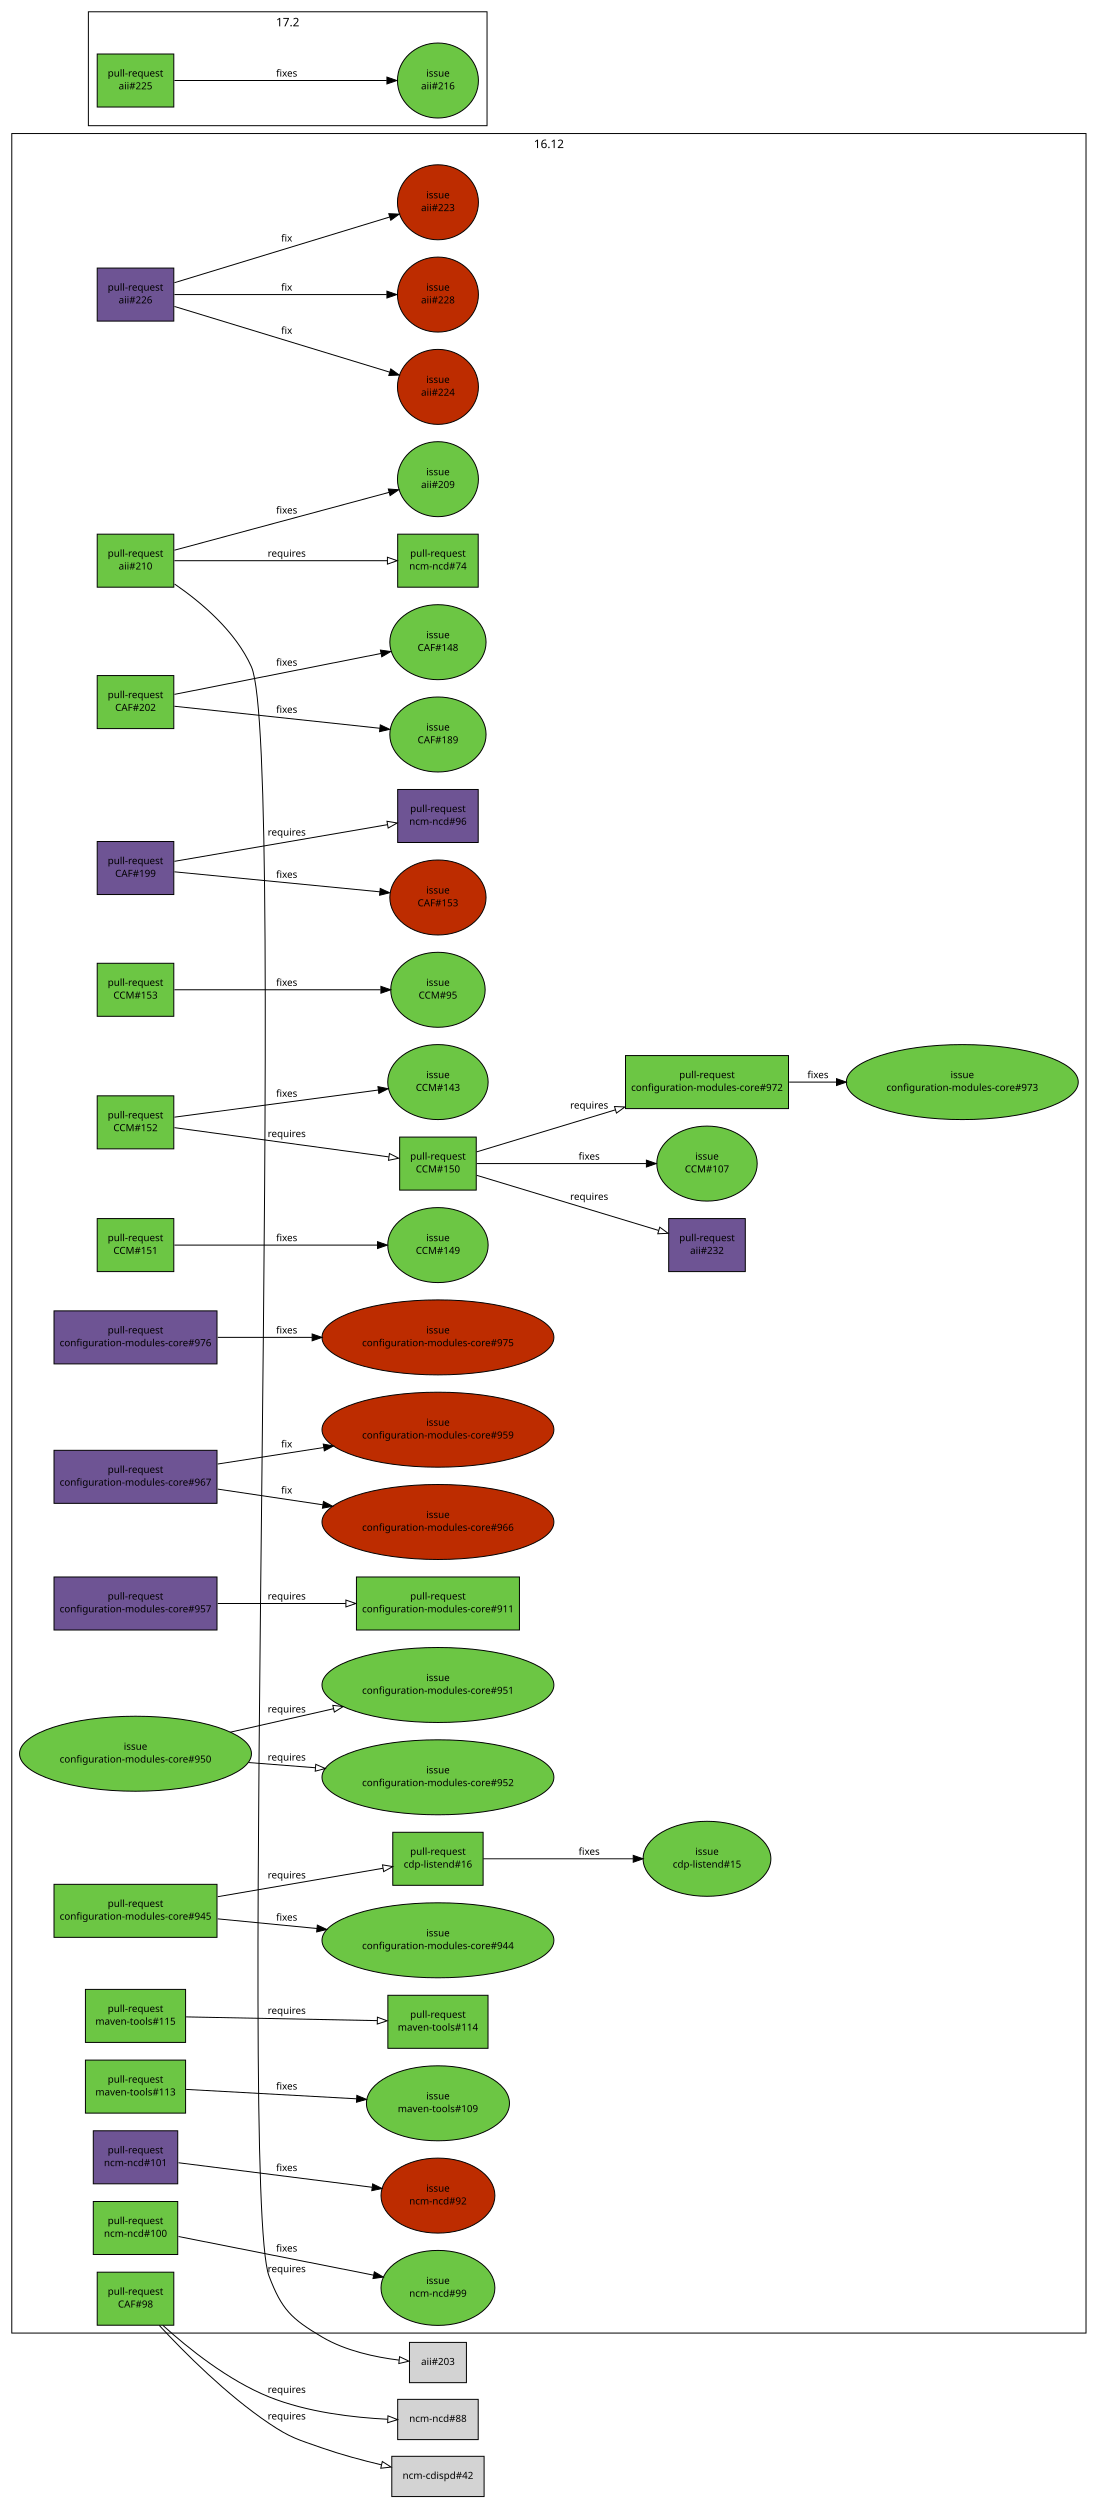
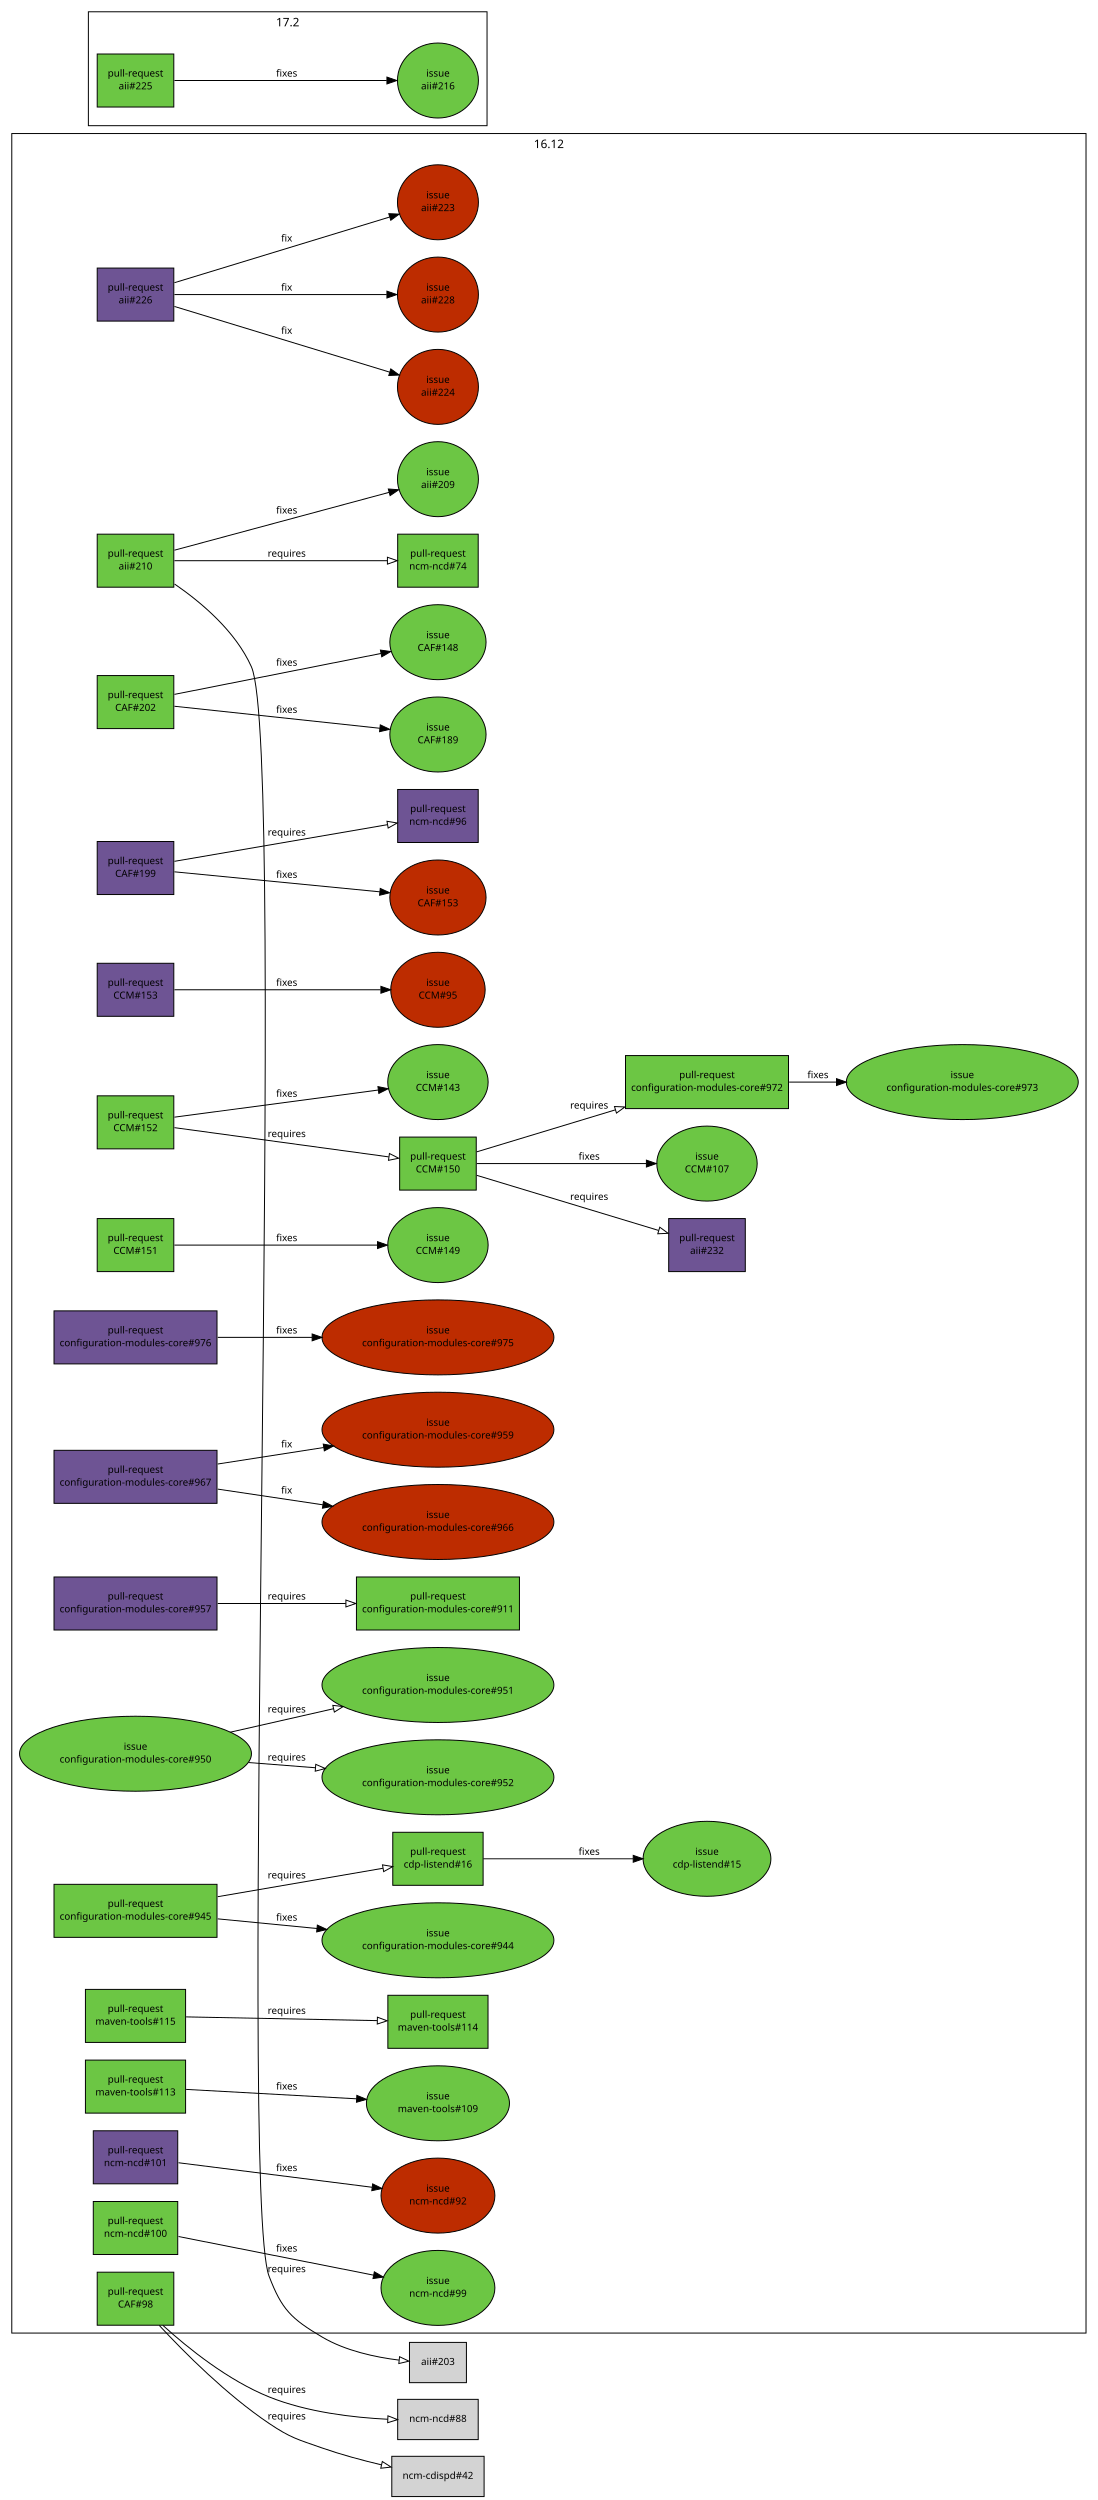
<svg xmlns="http://www.w3.org/2000/svg" xmlns:xlink="http://www.w3.org/1999/xlink" width="1118pt" height="2546pt" viewBox="0.00 0.00 1118.00 2546.00">
  <g id="graph1" class="graph" transform="scale(1 1) rotate(0) translate(4 2542)">
    <polygon fill="white" stroke="white" points="-4,5 -4,-2542 1115,-2542 1115,5 -4,5" />
    <g id="graph2" class="cluster">
      <polygon fill="none" stroke="black" points="86,-2414 86,-2530 492,-2530 492,-2414 86,-2414" />
      <text text-anchor="middle" x="289" y="-2515.2" font-family="Sans" font-size="12.00">17.2</text>
    </g>
    <g id="graph3" class="cluster">
      <polygon fill="none" stroke="black" points="8,-166 8,-2406 1102,-2406 1102,-166 8,-166" />
      <text text-anchor="middle" x="555" y="-2391.2" font-family="Sans" font-size="12.00">16.12</text>
    </g>
    <g id="node1" class="node">
      <a xlink:href="https://github.com/quattor/aii/pull/226" xlink:title="aii-opennebula: Include ONE labels support" target="_parent">
        <polygon fill="#6e5494" stroke="black" points="173,-2269 95,-2269 95,-2215 173,-2215 173,-2269" />
        <text text-anchor="middle" x="134" y="-2246" font-family="Sans" font-size="10.00">pull-request</text>
        <text text-anchor="middle" x="134" y="-2233" font-family="Sans" font-size="10.00">aii#226</text>
      </a>
    </g>
    <g id="node3" class="node">
      <a xlink:href="https://github.com/quattor/aii/issues/223" xlink:title="aii opennebula handle missing template" target="_parent">
        <ellipse fill="#bd2c00" stroke="black" cx="442" cy="-2336" rx="41.217" ry="38.184" />
        <text text-anchor="middle" x="442" y="-2340" font-family="Sans" font-size="10.00">issue</text>
        <text text-anchor="middle" x="442" y="-2327" font-family="Sans" font-size="10.00">aii#223</text>
      </a>
    </g>
    <g id="edge2" class="edge">
      <path fill="none" stroke="black" d="M173.635,-2254.1C229.656,-2271.19 331.935,-2302.41 392.759,-2320.97" />
      <polygon fill="black" stroke="black" points="391.931,-2324.38 402.517,-2323.95 393.974,-2317.68 391.931,-2324.38" />
      <text text-anchor="middle" x="288" y="-2296" font-family="Sans" font-size="10.00">fix</text>
    </g>
    <g id="node5" class="node">
      <a xlink:href="https://github.com/quattor/aii/issues/224" xlink:title="aii-opennebula: Include labels feature" target="_parent">
        <ellipse fill="#bd2c00" stroke="black" cx="442" cy="-2148" rx="41.217" ry="38.184" />
        <text text-anchor="middle" x="442" y="-2152" font-family="Sans" font-size="10.00">issue</text>
        <text text-anchor="middle" x="442" y="-2139" font-family="Sans" font-size="10.00">aii#224</text>
      </a>
    </g>
    <g id="edge4" class="edge">
      <path fill="none" stroke="black" d="M173.635,-2229.9C229.656,-2212.81 331.935,-2181.59 392.759,-2163.03" />
      <polygon fill="black" stroke="black" points="393.974,-2166.32 402.517,-2160.05 391.931,-2159.62 393.974,-2166.32" />
      <text text-anchor="middle" x="288" y="-2202" font-family="Sans" font-size="10.00">fix</text>
    </g>
    <g id="node7" class="node">
      <a xlink:href="https://github.com/quattor/aii/issues/228" xlink:title="aii-opennebula: Include random passwords for SPICE/VNC connections" target="_parent">
        <ellipse fill="#bd2c00" stroke="black" cx="442" cy="-2242" rx="41.217" ry="38.184" />
        <text text-anchor="middle" x="442" y="-2246" font-family="Sans" font-size="10.00">issue</text>
        <text text-anchor="middle" x="442" y="-2233" font-family="Sans" font-size="10.00">aii#228</text>
      </a>
    </g>
    <g id="edge6" class="edge">
      <path fill="none" stroke="black" d="M173.635,-2242C228.773,-2242 328.72,-2242 389.851,-2242" />
      <polygon fill="black" stroke="black" points="390.055,-2245.5 400.055,-2242 390.055,-2238.5 390.055,-2245.5" />
      <text text-anchor="middle" x="288" y="-2246" font-family="Sans" font-size="10.00">fix</text>
    </g>
    <g id="node8" class="node">
      <a xlink:href="https://github.com/quattor/aii/pull/225" xlink:title="[WIP] Add UEFI support through Grub-based PXE loader" target="_parent">
        <polygon fill="#6cc644" stroke="black" points="173,-2487 95,-2487 95,-2433 173,-2433 173,-2487" />
        <text text-anchor="middle" x="134" y="-2464" font-family="Sans" font-size="10.00">pull-request</text>
        <text text-anchor="middle" x="134" y="-2451" font-family="Sans" font-size="10.00">aii#225</text>
      </a>
    </g>
    <g id="node10" class="node">
      <a xlink:href="https://github.com/quattor/aii/issues/216" xlink:title="aii-pxelinux: add support for Grub-based UEFI PXE boot loader" target="_parent">
        <ellipse fill="#6cc644" stroke="black" cx="442" cy="-2460" rx="41.217" ry="38.184" />
        <text text-anchor="middle" x="442" y="-2464" font-family="Sans" font-size="10.00">issue</text>
        <text text-anchor="middle" x="442" y="-2451" font-family="Sans" font-size="10.00">aii#216</text>
      </a>
    </g>
    <g id="edge8" class="edge">
      <path fill="none" stroke="black" d="M173.635,-2460C228.773,-2460 328.72,-2460 389.851,-2460" />
      <polygon fill="black" stroke="black" points="390.055,-2463.5 400.055,-2460 390.055,-2456.5 390.055,-2463.5" />
      <text text-anchor="middle" x="288" y="-2464" font-family="Sans" font-size="10.00">fixes</text>
    </g>
    <g id="node11" class="node">
      <a xlink:href="https://github.com/quattor/aii/pull/210" xlink:title="Shellfe: support active config for plugins" target="_parent">
        <polygon fill="#6cc644" stroke="black" points="173,-1998 95,-1998 95,-1944 173,-1944 173,-1998" />
        <text text-anchor="middle" x="134" y="-1975" font-family="Sans" font-size="10.00">pull-request</text>
        <text text-anchor="middle" x="134" y="-1962" font-family="Sans" font-size="10.00">aii#210</text>
      </a>
    </g>
    <g id="node13" class="node">
      <a xlink:href="https://github.com/quattor/aii/issues/209" xlink:title="support ACTIVE_CONFIG" target="_parent">
        <ellipse fill="#6cc644" stroke="black" cx="442" cy="-2054" rx="41.217" ry="38.184" />
        <text text-anchor="middle" x="442" y="-2058" font-family="Sans" font-size="10.00">issue</text>
        <text text-anchor="middle" x="442" y="-2045" font-family="Sans" font-size="10.00">aii#209</text>
      </a>
    </g>
    <g id="edge10" class="edge">
      <path fill="none" stroke="black" d="M173.635,-1981.68C229.502,-1996.74 331.373,-2024.19 392.257,-2040.6" />
      <polygon fill="black" stroke="black" points="391.463,-2044.01 402.029,-2043.23 393.284,-2037.25 391.463,-2044.01" />
      <text text-anchor="middle" x="288" y="-2019" font-family="Sans" font-size="10.00">fixes</text>
    </g>
    <g id="node15" class="node">
      <a xlink:href="https://github.com/quattor/ncm-ncd/pull/74" xlink:title="Set the current active config as an attribute to the component" target="_parent">
        <polygon fill="#6cc644" stroke="black" points="483,-1998 401,-1998 401,-1944 483,-1944 483,-1998" />
        <text text-anchor="middle" x="442" y="-1975" font-family="Sans" font-size="10.00">pull-request</text>
        <text text-anchor="middle" x="442" y="-1962" font-family="Sans" font-size="10.00">ncm-ncd#74</text>
      </a>
    </g>
    <g id="edge12" class="edge">
      <path fill="none" stroke="black" d="M173.635,-1971C228.926,-1971 329.277,-1971 390.361,-1971" />
      <polygon fill="none" stroke="black" points="390.552,-1974.5 400.552,-1971 390.552,-1967.5 390.552,-1974.5" />
      <text text-anchor="middle" x="288" y="-1975" font-family="Sans" font-size="10.00">requires</text>
    </g>
    <g id="node17" class="node">
      <polygon fill="lightgrey" stroke="black" points="471,-156.5 413,-156.5 413,-115.5 471,-115.5 471,-156.5" />
      <text text-anchor="middle" x="442" y="-133.5" font-family="Sans" font-size="10.00">aii#203</text>
    </g>
    <g id="edge14" class="edge">
      <path fill="none" stroke="black" d="M173.786,-1947.24C201.363,-1928.29 235.909,-1899 252,-1863 289.156,-1779.86 237.601,-309.102 270,-224 283.001,-189.849 292.575,-180.648 324,-162 347.729,-147.919 378.226,-141.444 402.271,-138.476" />
      <polygon fill="none" stroke="black" points="402.912,-141.927 412.479,-137.376 402.162,-134.967 402.912,-141.927" />
      <text text-anchor="middle" x="288" y="-228" font-family="Sans" font-size="10.00">requires</text>
    </g>
    <g id="node18" class="node">
      <a xlink:href="https://github.com/quattor/CAF/pull/202" xlink:title="FileWriter: use atomic write" target="_parent">
        <polygon fill="#6cc644" stroke="black" points="173,-1854 95,-1854 95,-1800 173,-1800 173,-1854" />
        <text text-anchor="middle" x="134" y="-1831" font-family="Sans" font-size="10.00">pull-request</text>
        <text text-anchor="middle" x="134" y="-1818" font-family="Sans" font-size="10.00">CAF#202</text>
      </a>
    </g>
    <g id="node20" class="node">
      <a xlink:href="https://github.com/quattor/CAF/issues/148" xlink:title="CAF::FileWriter updates files in-place" target="_parent">
        <ellipse fill="#6cc644" stroke="black" cx="442" cy="-1888" rx="48.998" ry="38.184" />
        <text text-anchor="middle" x="442" y="-1892" font-family="Sans" font-size="10.00">issue</text>
        <text text-anchor="middle" x="442" y="-1879" font-family="Sans" font-size="10.00">CAF#148</text>
      </a>
    </g>
    <g id="edge16" class="edge">
      <path fill="none" stroke="black" d="M173.635,-1834.85C227.04,-1845.43 322.482,-1864.33 383.975,-1876.51" />
      <polygon fill="black" stroke="black" points="383.427,-1879.97 393.916,-1878.48 384.787,-1873.1 383.427,-1879.97" />
      <text text-anchor="middle" x="288" y="-1864" font-family="Sans" font-size="10.00">fixes</text>
    </g>
    <g id="node22" class="node">
      <a xlink:href="https://github.com/quattor/CAF/issues/189" xlink:title="FileWriter: add diff to history" target="_parent">
        <ellipse fill="#6cc644" stroke="black" cx="442" cy="-1794" rx="48.998" ry="38.184" />
        <text text-anchor="middle" x="442" y="-1798" font-family="Sans" font-size="10.00">issue</text>
        <text text-anchor="middle" x="442" y="-1785" font-family="Sans" font-size="10.00">CAF#189</text>
      </a>
    </g>
    <g id="edge18" class="edge">
      <path fill="none" stroke="black" d="M173.635,-1822.75C226.732,-1817.06 321.383,-1806.92 382.908,-1800.33" />
      <polygon fill="black" stroke="black" points="383.292,-1803.81 392.863,-1799.26 382.547,-1796.85 383.292,-1803.81" />
      <text text-anchor="middle" x="288" y="-1816" font-family="Sans" font-size="10.00">fixes</text>
    </g>
    <g id="node23" class="node">
      <a xlink:href="https://github.com/quattor/CAF/pull/199" xlink:title="Remove add_files to track files" target="_parent">
        <polygon fill="#6e5494" stroke="black" points="173,-1685 95,-1685 95,-1631 173,-1631 173,-1685" />
        <text text-anchor="middle" x="134" y="-1662" font-family="Sans" font-size="10.00">pull-request</text>
        <text text-anchor="middle" x="134" y="-1649" font-family="Sans" font-size="10.00">CAF#199</text>
      </a>
    </g>
    <g id="node25" class="node">
      <a xlink:href="https://github.com/quattor/ncm-ncd/pull/96" xlink:title="Remove support for add_files / get_files and FILES attribute" target="_parent">
        <polygon fill="#6e5494" stroke="black" points="483,-1738 401,-1738 401,-1684 483,-1684 483,-1738" />
        <text text-anchor="middle" x="442" y="-1715" font-family="Sans" font-size="10.00">pull-request</text>
        <text text-anchor="middle" x="442" y="-1702" font-family="Sans" font-size="10.00">ncm-ncd#96</text>
      </a>
    </g>
    <g id="edge20" class="edge">
      <path fill="none" stroke="black" d="M173.635,-1664.82C228.926,-1674.33 329.277,-1691.6 390.361,-1702.11" />
      <polygon fill="none" stroke="black" points="390.103,-1705.62 400.552,-1703.87 391.29,-1698.72 390.103,-1705.62" />
      <text text-anchor="middle" x="288" y="-1691" font-family="Sans" font-size="10.00">requires</text>
    </g>
    <g id="node27" class="node">
      <a xlink:href="https://github.com/quattor/CAF/issues/153" xlink:title="remove add_files" target="_parent">
        <ellipse fill="#bd2c00" stroke="black" cx="442" cy="-1628" rx="48.998" ry="38.184" />
        <text text-anchor="middle" x="442" y="-1632" font-family="Sans" font-size="10.00">issue</text>
        <text text-anchor="middle" x="442" y="-1619" font-family="Sans" font-size="10.00">CAF#153</text>
      </a>
    </g>
    <g id="edge22" class="edge">
      <path fill="none" stroke="black" d="M173.635,-1654.14C226.732,-1648.97 321.383,-1639.75 382.908,-1633.76" />
      <polygon fill="black" stroke="black" points="383.249,-1637.24 392.863,-1632.79 382.57,-1630.27 383.249,-1637.24" />
      <text text-anchor="middle" x="288" y="-1648" font-family="Sans" font-size="10.00">fixes</text>
    </g>
    <g id="node28" class="node">
      <a xlink:href="https://github.com/quattor/CAF/pull/98" xlink:title="FileWriter: disable chatty LC::Check by default unless NoAction" target="_parent">
        <polygon fill="#6cc644" stroke="black" points="173,-228 95,-228 95,-174 173,-174 173,-228" />
        <text text-anchor="middle" x="134" y="-205" font-family="Sans" font-size="10.00">pull-request</text>
        <text text-anchor="middle" x="134" y="-192" font-family="Sans" font-size="10.00">CAF#98</text>
      </a>
    </g>
    <g id="node30" class="node">
      <polygon fill="lightgrey" stroke="black" points="483,-98.5 401,-98.5 401,-57.5 483,-57.5 483,-98.5" />
      <text text-anchor="middle" x="442" y="-75.5" font-family="Sans" font-size="10.00">ncm-ncd#88</text>
    </g>
    <g id="edge24" class="edge">
      <path fill="none" stroke="black" d="M161.884,-173.839C187.696,-150.431 228.281,-117.831 270,-101 308.652,-85.406 355.759,-79.949 390.895,-78.227" />
      <polygon fill="none" stroke="black" points="391.08,-81.723 400.93,-77.82 390.797,-74.729 391.08,-81.723" />
      <text text-anchor="middle" x="288" y="-105" font-family="Sans" font-size="10.00">requires</text>
    </g>
    <g id="node32" class="node">
      <polygon fill="lightgrey" stroke="black" points="489,-40.5 395,-40.5 395,0.5 489,0.5 489,-40.5" />
      <text text-anchor="middle" x="442" y="-17.5" font-family="Sans" font-size="10.00">ncm-cdispd#42</text>
    </g>
    <g id="edge26" class="edge">
      <path fill="none" stroke="black" d="M158.22,-173.768C183.919,-146.05 226.717,-103.13 270,-74 291.941,-59.233 299.043,-57.752 324,-49 343.325,-42.223 364.963,-36.415 384.379,-31.817" />
      <polygon fill="none" stroke="black" points="385.351,-35.185 394.306,-29.523 383.775,-28.364 385.351,-35.185" />
      <text text-anchor="middle" x="288" y="-78" font-family="Sans" font-size="10.00">requires</text>
    </g>
    <g id="node33" class="node">
      <a xlink:href="https://github.com/quattor/CCM/pull/153" xlink:title="TextRender: cast_double and cast_long fail on non-numeric argument" target="_parent">
-         <polygon fill="#6cc644" stroke="black" points="173,-1561 95,-1561 95,-1507 173,-1507 173,-1561" />
+         <polygon fill="#6e5494" stroke="black" points="173,-1561 95,-1561 95,-1507 173,-1507 173,-1561" />
        <text text-anchor="middle" x="134" y="-1538" font-family="Sans" font-size="10.00">pull-request</text>
        <text text-anchor="middle" x="134" y="-1525" font-family="Sans" font-size="10.00">CCM#153</text>
      </a>
    </g>
    <g id="node35" class="node">
      <a xlink:href="https://github.com/quattor/CCM/issues/95" xlink:title="TextRender: cast_double and friends do not fail on impossible conversion" target="_parent">
-         <ellipse fill="#6cc644" stroke="black" cx="442" cy="-1534" rx="48.083" ry="38.184" />
+         <ellipse fill="#bd2c00" stroke="black" cx="442" cy="-1534" rx="48.083" ry="38.184" />
        <text text-anchor="middle" x="442" y="-1538" font-family="Sans" font-size="10.00">issue</text>
        <text text-anchor="middle" x="442" y="-1525" font-family="Sans" font-size="10.00">CCM#95</text>
      </a>
    </g>
    <g id="edge28" class="edge">
      <path fill="none" stroke="black" d="M173.635,-1534C226.93,-1534 322.089,-1534 383.594,-1534" />
      <polygon fill="black" stroke="black" points="383.916,-1537.5 393.916,-1534 383.916,-1530.5 383.916,-1537.5" />
      <text text-anchor="middle" x="288" y="-1538" font-family="Sans" font-size="10.00">fixes</text>
    </g>
    <g id="node36" class="node">
      <a xlink:href="https://github.com/quattor/CCM/pull/152" xlink:title="Remove unused syncfile" target="_parent">
        <polygon fill="#6cc644" stroke="black" points="173,-1426 95,-1426 95,-1372 173,-1372 173,-1426" />
        <text text-anchor="middle" x="134" y="-1403" font-family="Sans" font-size="10.00">pull-request</text>
        <text text-anchor="middle" x="134" y="-1390" font-family="Sans" font-size="10.00">CCM#152</text>
      </a>
    </g>
    <g id="node38" class="node">
      <a xlink:href="https://github.com/quattor/CCM/issues/143" xlink:title="Remove SyncFile" target="_parent">
        <ellipse fill="#6cc644" stroke="black" cx="442" cy="-1440" rx="51.118" ry="38.184" />
        <text text-anchor="middle" x="442" y="-1444" font-family="Sans" font-size="10.00">issue</text>
        <text text-anchor="middle" x="442" y="-1431" font-family="Sans" font-size="10.00">CCM#143</text>
      </a>
    </g>
    <g id="edge30" class="edge">
      <path fill="none" stroke="black" d="M173.635,-1404.28C226.27,-1411.28 319.74,-1423.73 381.296,-1431.92" />
      <polygon fill="black" stroke="black" points="380.892,-1435.4 391.267,-1433.25 381.816,-1428.46 380.892,-1435.4" />
      <text text-anchor="middle" x="288" y="-1425" font-family="Sans" font-size="10.00">fixes</text>
    </g>
    <g id="node40" class="node">
      <a xlink:href="https://github.com/quattor/CCM/pull/150" xlink:title="Remove Property class" target="_parent">
        <polygon fill="#6cc644" stroke="black" points="481,-1384 403,-1384 403,-1330 481,-1330 481,-1384" />
        <text text-anchor="middle" x="442" y="-1361" font-family="Sans" font-size="10.00">pull-request</text>
        <text text-anchor="middle" x="442" y="-1348" font-family="Sans" font-size="10.00">CCM#150</text>
      </a>
    </g>
    <g id="edge32" class="edge">
      <path fill="none" stroke="black" d="M173.635,-1393.6C229.387,-1385.99 330.953,-1372.14 391.88,-1363.83" />
      <polygon fill="none" stroke="black" points="392.594,-1367.27 402.029,-1362.45 391.648,-1360.33 392.594,-1367.27" />
      <text text-anchor="middle" x="288" y="-1384" font-family="Sans" font-size="10.00">requires</text>
    </g>
    <g id="node45" class="node">
      <a xlink:href="https://github.com/quattor/CCM/issues/107" xlink:title="remove CCM::Property class" target="_parent">
        <ellipse fill="#6cc644" stroke="black" cx="716" cy="-1357" rx="51.118" ry="38.184" />
        <text text-anchor="middle" x="716" y="-1361" font-family="Sans" font-size="10.00">issue</text>
        <text text-anchor="middle" x="716" y="-1348" font-family="Sans" font-size="10.00">CCM#107</text>
      </a>
    </g>
    <g id="edge36" class="edge">
      <path fill="none" stroke="black" d="M481.549,-1357C526.704,-1357 601.144,-1357 654.023,-1357" />
      <polygon fill="black" stroke="black" points="654.296,-1360.5 664.296,-1357 654.296,-1353.5 654.296,-1360.5" />
      <text text-anchor="middle" x="596" y="-1361" font-family="Sans" font-size="10.00">fixes</text>
    </g>
    <g id="node47" class="node">
      <a xlink:href="https://github.com/quattor/configuration-modules-core/pull/972" xlink:title="Round of cleanup to prepare for removal of CCM::Property module" target="_parent">
        <polygon fill="#6cc644" stroke="black" points="799,-1467 633,-1467 633,-1413 799,-1413 799,-1467" />
        <text text-anchor="middle" x="716" y="-1444" font-family="Sans" font-size="10.00">pull-request</text>
        <text text-anchor="middle" x="716" y="-1431" font-family="Sans" font-size="10.00">configuration-modules-core#972</text>
      </a>
    </g>
    <g id="edge38" class="edge">
      <path fill="none" stroke="black" d="M481.549,-1368.98C518.291,-1380.11 574.422,-1397.11 622.55,-1411.69" />
      <polygon fill="none" stroke="black" points="621.789,-1415.12 632.374,-1414.67 623.818,-1408.42 621.789,-1415.12" />
      <text text-anchor="middle" x="596" y="-1413" font-family="Sans" font-size="10.00">requires</text>
    </g>
    <g id="node49" class="node">
      <a xlink:href="https://github.com/quattor/aii/pull/232" xlink:title="Round of cleanup to prepare for removal of CCM::Property module" target="_parent">
        <polygon fill="#6e5494" stroke="black" points="755,-1301 677,-1301 677,-1247 755,-1247 755,-1301" />
        <text text-anchor="middle" x="716" y="-1278" font-family="Sans" font-size="10.00">pull-request</text>
        <text text-anchor="middle" x="716" y="-1265" font-family="Sans" font-size="10.00">aii#232</text>
      </a>
    </g>
    <g id="edge40" class="edge">
      <path fill="none" stroke="black" d="M481.549,-1345.02C530.418,-1330.22 613.587,-1305.02 666.605,-1288.96" />
      <polygon fill="none" stroke="black" points="667.907,-1292.23 676.463,-1285.98 665.877,-1285.53 667.907,-1292.23" />
      <text text-anchor="middle" x="596" y="-1320" font-family="Sans" font-size="10.00">requires</text>
    </g>
    <g id="node41" class="node">
      <a xlink:href="https://github.com/quattor/CCM/pull/151" xlink:title="Path: add /software/components/download/files/ to safe unescape paths" target="_parent">
        <polygon fill="#6cc644" stroke="black" points="173,-1301 95,-1301 95,-1247 173,-1247 173,-1301" />
        <text text-anchor="middle" x="134" y="-1278" font-family="Sans" font-size="10.00">pull-request</text>
        <text text-anchor="middle" x="134" y="-1265" font-family="Sans" font-size="10.00">CCM#151</text>
      </a>
    </g>
    <g id="node43" class="node">
      <a xlink:href="https://github.com/quattor/CCM/issues/149" xlink:title="Add ncm-download files to safe unescape paths" target="_parent">
        <ellipse fill="#6cc644" stroke="black" cx="442" cy="-1274" rx="51.118" ry="38.184" />
        <text text-anchor="middle" x="442" y="-1278" font-family="Sans" font-size="10.00">issue</text>
        <text text-anchor="middle" x="442" y="-1265" font-family="Sans" font-size="10.00">CCM#149</text>
      </a>
    </g>
    <g id="edge34" class="edge">
      <path fill="none" stroke="black" d="M173.635,-1274C225.932,-1274 318.538,-1274 380.103,-1274" />
      <polygon fill="black" stroke="black" points="380.462,-1277.5 390.462,-1274 380.462,-1270.5 380.462,-1277.5" />
      <text text-anchor="middle" x="288" y="-1278" font-family="Sans" font-size="10.00">fixes</text>
    </g>
    <g id="node57" class="node">
      <a xlink:href="https://github.com/quattor/configuration-modules-core/issues/973" xlink:title="ncm-interactivelimits: bugs in comment and missing trailing newline" target="_parent">
        <ellipse fill="#6cc644" stroke="black" cx="976" cy="-1440" rx="118.087" ry="38.184" />
        <text text-anchor="middle" x="976" y="-1444" font-family="Sans" font-size="10.00">issue</text>
        <text text-anchor="middle" x="976" y="-1431" font-family="Sans" font-size="10.00">configuration-modules-core#973</text>
      </a>
    </g>
    <g id="edge46" class="edge">
      <path fill="none" stroke="black" d="M799.697,-1440C815.064,-1440 831.423,-1440 847.747,-1440" />
      <polygon fill="black" stroke="black" points="847.896,-1443.5 857.896,-1440 847.896,-1436.5 847.896,-1443.5" />
      <text text-anchor="middle" x="829" y="-1444" font-family="Sans" font-size="10.00">fixes</text>
    </g>
    <g id="node50" class="node">
      <a xlink:href="https://github.com/quattor/cdp-listend/pull/16" xlink:title="Add hostname configuration option to choose the hostname/IP to listen on" target="_parent">
        <polygon fill="#6cc644" stroke="black" points="488,-676 396,-676 396,-622 488,-622 488,-676" />
        <text text-anchor="middle" x="442" y="-653" font-family="Sans" font-size="10.00">pull-request</text>
        <text text-anchor="middle" x="442" y="-640" font-family="Sans" font-size="10.00">cdp-listend#16</text>
      </a>
    </g>
    <g id="node52" class="node">
      <a xlink:href="https://github.com/quattor/cdp-listend/issues/15" xlink:title="Issue with binding on a specific IP" target="_parent">
        <ellipse fill="#6cc644" stroke="black" cx="716" cy="-649" rx="65.054" ry="38.184" />
        <text text-anchor="middle" x="716" y="-653" font-family="Sans" font-size="10.00">issue</text>
        <text text-anchor="middle" x="716" y="-640" font-family="Sans" font-size="10.00">cdp-listend#15</text>
      </a>
    </g>
    <g id="edge42" class="edge">
      <path fill="none" stroke="black" d="M488.171,-649C529.819,-649 591.85,-649 640.674,-649" />
      <polygon fill="black" stroke="black" points="640.88,-652.5 650.88,-649 640.88,-645.5 640.88,-652.5" />
      <text text-anchor="middle" x="596" y="-653" font-family="Sans" font-size="10.00">fixes</text>
    </g>
    <g id="node53" class="node">
      <a xlink:href="https://github.com/quattor/configuration-modules-core/pull/976" xlink:title="ncm-download: download to temporary file." target="_parent">
        <polygon fill="#6e5494" stroke="black" points="217,-1207 51,-1207 51,-1153 217,-1153 217,-1207" />
        <text text-anchor="middle" x="134" y="-1184" font-family="Sans" font-size="10.00">pull-request</text>
        <text text-anchor="middle" x="134" y="-1171" font-family="Sans" font-size="10.00">configuration-modules-core#976</text>
      </a>
    </g>
    <g id="node55" class="node">
      <a xlink:href="https://github.com/quattor/configuration-modules-core/issues/975" xlink:title="ncm-download: can leave partial files" target="_parent">
        <ellipse fill="#bd2c00" stroke="black" cx="442" cy="-1180" rx="118.087" ry="38.184" />
        <text text-anchor="middle" x="442" y="-1184" font-family="Sans" font-size="10.00">issue</text>
        <text text-anchor="middle" x="442" y="-1171" font-family="Sans" font-size="10.00">configuration-modules-core#975</text>
      </a>
    </g>
    <g id="edge44" class="edge">
      <path fill="none" stroke="black" d="M217.756,-1180C247.379,-1180 281.415,-1180 313.873,-1180" />
      <polygon fill="black" stroke="black" points="313.889,-1183.5 323.889,-1180 313.889,-1176.5 313.889,-1183.5" />
      <text text-anchor="middle" x="288" y="-1184" font-family="Sans" font-size="10.00">fixes</text>
    </g>
    <g id="node58" class="node">
      <a xlink:href="https://github.com/quattor/configuration-modules-core/pull/967" xlink:title="ncm-opennebula: Include OpenNebula labels support" target="_parent">
        <polygon fill="#6e5494" stroke="black" points="217,-1065 51,-1065 51,-1011 217,-1011 217,-1065" />
        <text text-anchor="middle" x="134" y="-1042" font-family="Sans" font-size="10.00">pull-request</text>
        <text text-anchor="middle" x="134" y="-1029" font-family="Sans" font-size="10.00">configuration-modules-core#967</text>
      </a>
    </g>
    <g id="node60" class="node">
      <a xlink:href="https://github.com/quattor/configuration-modules-core/issues/959" xlink:title="ncm-opennebula: Include Labels support" target="_parent">
        <ellipse fill="#bd2c00" stroke="black" cx="442" cy="-1086" rx="118.087" ry="38.184" />
        <text text-anchor="middle" x="442" y="-1090" font-family="Sans" font-size="10.00">issue</text>
        <text text-anchor="middle" x="442" y="-1077" font-family="Sans" font-size="10.00">configuration-modules-core#959</text>
      </a>
    </g>
    <g id="edge48" class="edge">
      <path fill="none" stroke="black" d="M217.756,-1051.05C250.972,-1056.23 289.737,-1062.27 325.604,-1067.86" />
      <polygon fill="black" stroke="black" points="325.217,-1071.34 335.637,-1069.42 326.295,-1064.43 325.217,-1071.34" />
      <text text-anchor="middle" x="288" y="-1068" font-family="Sans" font-size="10.00">fix</text>
    </g>
    <g id="node62" class="node">
      <a xlink:href="https://github.com/quattor/configuration-modules-core/issues/966" xlink:title="ncm-opennebula: src/test/perl/host.t fails with Net::OpenNebula 0.309.0" target="_parent">
        <ellipse fill="#bd2c00" stroke="black" cx="442" cy="-992" rx="118.087" ry="38.184" />
        <text text-anchor="middle" x="442" y="-996" font-family="Sans" font-size="10.00">issue</text>
        <text text-anchor="middle" x="442" y="-983" font-family="Sans" font-size="10.00">configuration-modules-core#966</text>
      </a>
    </g>
    <g id="edge50" class="edge">
      <path fill="none" stroke="black" d="M217.756,-1025.49C250.728,-1020.57 289.168,-1014.83 324.813,-1009.5" />
      <polygon fill="black" stroke="black" points="325.412,-1012.95 334.785,-1008.01 324.378,-1006.03 325.412,-1012.95" />
      <text text-anchor="middle" x="288" y="-1021" font-family="Sans" font-size="10.00">fix</text>
    </g>
    <g id="node63" class="node">
      <a xlink:href="https://github.com/quattor/configuration-modules-core/pull/957" xlink:title="ncm-gpfs: allow to run mmsdrfrestore after each configfetch" target="_parent">
        <polygon fill="#6e5494" stroke="black" points="217,-936 51,-936 51,-882 217,-882 217,-936" />
        <text text-anchor="middle" x="134" y="-913" font-family="Sans" font-size="10.00">pull-request</text>
        <text text-anchor="middle" x="134" y="-900" font-family="Sans" font-size="10.00">configuration-modules-core#957</text>
      </a>
    </g>
    <g id="node65" class="node">
      <a xlink:href="https://github.com/quattor/configuration-modules-core/pull/911" xlink:title="ncm-gpfs: add ccr support" target="_parent">
        <polygon fill="#6cc644" stroke="black" points="525,-936 359,-936 359,-882 525,-882 525,-936" />
        <text text-anchor="middle" x="442" y="-913" font-family="Sans" font-size="10.00">pull-request</text>
        <text text-anchor="middle" x="442" y="-900" font-family="Sans" font-size="10.00">configuration-modules-core#911</text>
      </a>
    </g>
    <g id="edge52" class="edge">
      <path fill="none" stroke="black" d="M217.756,-909C258.074,-909 306.568,-909 348.13,-909" />
      <polygon fill="none" stroke="black" points="348.261,-912.5 358.261,-909 348.261,-905.5 348.261,-912.5" />
      <text text-anchor="middle" x="288" y="-913" font-family="Sans" font-size="10.00">requires</text>
    </g>
    <g id="node66" class="node">
      <a xlink:href="https://github.com/quattor/configuration-modules-core/issues/950" xlink:title="ncm-spma: Remove support for package groups from yum backends" target="_parent">
        <ellipse fill="#6cc644" stroke="black" cx="134" cy="-756" rx="118.087" ry="38.184" />
        <text text-anchor="middle" x="134" y="-760" font-family="Sans" font-size="10.00">issue</text>
        <text text-anchor="middle" x="134" y="-747" font-family="Sans" font-size="10.00">configuration-modules-core#950</text>
      </a>
    </g>
    <g id="node68" class="node">
      <a xlink:href="https://github.com/quattor/configuration-modules-core/issues/951" xlink:title="ncm-spma (yum): Remove support for package groups" target="_parent">
        <ellipse fill="#6cc644" stroke="black" cx="442" cy="-826" rx="118.087" ry="38.184" />
        <text text-anchor="middle" x="442" y="-830" font-family="Sans" font-size="10.00">issue</text>
        <text text-anchor="middle" x="442" y="-817" font-family="Sans" font-size="10.00">configuration-modules-core#951</text>
      </a>
    </g>
    <g id="edge54" class="edge">
      <path fill="none" stroke="black" d="M230.608,-777.956C263.926,-785.529 301.426,-794.051 335.49,-801.793" />
      <polygon fill="none" stroke="black" points="334.943,-805.258 345.47,-804.061 336.495,-798.432 334.943,-805.258" />
      <text text-anchor="middle" x="288" y="-798" font-family="Sans" font-size="10.00">requires</text>
    </g>
    <g id="node70" class="node">
      <a xlink:href="https://github.com/quattor/configuration-modules-core/issues/952" xlink:title="ncm-spma (yumng): Remove support for package groups" target="_parent">
        <ellipse fill="#6cc644" stroke="black" cx="442" cy="-732" rx="118.087" ry="38.184" />
        <text text-anchor="middle" x="442" y="-736" font-family="Sans" font-size="10.00">issue</text>
        <text text-anchor="middle" x="442" y="-723" font-family="Sans" font-size="10.00">configuration-modules-core#952</text>
      </a>
    </g>
    <g id="edge56" class="edge">
      <path fill="none" stroke="black" d="M249.126,-747.029C271.278,-745.303 294.577,-743.487 317.024,-741.738" />
      <polygon fill="none" stroke="black" points="317.572,-745.206 327.27,-740.94 317.028,-738.228 317.572,-745.206" />
      <text text-anchor="middle" x="288" y="-749" font-family="Sans" font-size="10.00">requires</text>
    </g>
    <g id="node71" class="node">
      <a xlink:href="https://github.com/quattor/configuration-modules-core/pull/945" xlink:title="ncm-cdp : Update ncm-cdp schema to support hostname" target="_parent">
        <polygon fill="#6cc644" stroke="black" points="217,-623 51,-623 51,-569 217,-569 217,-623" />
        <text text-anchor="middle" x="134" y="-600" font-family="Sans" font-size="10.00">pull-request</text>
        <text text-anchor="middle" x="134" y="-587" font-family="Sans" font-size="10.00">configuration-modules-core#945</text>
      </a>
    </g>
    <g id="edge60" class="edge">
      <path fill="none" stroke="black" d="M217.756,-610.412C271.194,-619.608 338.994,-631.275 385.981,-639.36" />
      <polygon fill="none" stroke="black" points="385.525,-642.833 395.974,-641.08 386.712,-635.935 385.525,-642.833" />
      <text text-anchor="middle" x="288" y="-629" font-family="Sans" font-size="10.00">requires</text>
    </g>
    <g id="node73" class="node">
      <a xlink:href="https://github.com/quattor/configuration-modules-core/issues/944" xlink:title="cdp: suport hostname config" target="_parent">
        <ellipse fill="#6cc644" stroke="black" cx="442" cy="-566" rx="118.087" ry="38.184" />
        <text text-anchor="middle" x="442" y="-570" font-family="Sans" font-size="10.00">issue</text>
        <text text-anchor="middle" x="442" y="-557" font-family="Sans" font-size="10.00">configuration-modules-core#944</text>
      </a>
    </g>
    <g id="edge58" class="edge">
      <path fill="none" stroke="black" d="M217.756,-587.842C248.885,-584.81 284.887,-581.303 318.81,-577.999" />
      <polygon fill="black" stroke="black" points="319.175,-581.48 328.788,-577.027 318.496,-574.513 319.175,-581.48" />
      <text text-anchor="middle" x="288" y="-586" font-family="Sans" font-size="10.00">fixes</text>
    </g>
    <g id="node75" class="node">
      <a xlink:href="https://github.com/quattor/maven-tools/pull/115" xlink:title="Test::Quattor::Critic: add Perl::Critic whitelist testing" target="_parent">
        <polygon fill="#6cc644" stroke="black" points="185,-516 83,-516 83,-462 185,-462 185,-516" />
        <text text-anchor="middle" x="134" y="-493" font-family="Sans" font-size="10.00">pull-request</text>
        <text text-anchor="middle" x="134" y="-480" font-family="Sans" font-size="10.00">maven-tools#115</text>
      </a>
    </g>
    <g id="node77" class="node">
      <a xlink:href="https://github.com/quattor/maven-tools/pull/114" xlink:title="Test::Quattor::Unittest: add baseline unittests" target="_parent">
        <polygon fill="#6cc644" stroke="black" points="493,-510 391,-510 391,-456 493,-456 493,-510" />
        <text text-anchor="middle" x="442" y="-487" font-family="Sans" font-size="10.00">pull-request</text>
        <text text-anchor="middle" x="442" y="-474" font-family="Sans" font-size="10.00">maven-tools#114</text>
      </a>
    </g>
    <g id="edge62" class="edge">
      <path fill="none" stroke="black" d="M185.552,-487.996C239.076,-486.953 322.816,-485.322 379.937,-484.209" />
      <polygon fill="none" stroke="black" points="380.35,-487.702 390.28,-484.008 380.213,-480.703 380.35,-487.702" />
      <text text-anchor="middle" x="288" y="-491" font-family="Sans" font-size="10.00">requires</text>
    </g>
    <g id="node78" class="node">
      <a xlink:href="https://github.com/quattor/maven-tools/pull/113" xlink:title="maven-tools: add component config.pan and schema.pan header templates" target="_parent">
        <polygon fill="#6cc644" stroke="black" points="185,-444 83,-444 83,-390 185,-390 185,-444" />
        <text text-anchor="middle" x="134" y="-421" font-family="Sans" font-size="10.00">pull-request</text>
        <text text-anchor="middle" x="134" y="-408" font-family="Sans" font-size="10.00">maven-tools#113</text>
      </a>
    </g>
    <g id="node80" class="node">
      <a xlink:href="https://github.com/quattor/maven-tools/issues/109" xlink:title="Add support for site specific component configuration to component configs" target="_parent">
        <ellipse fill="#6cc644" stroke="black" cx="442" cy="-400" rx="72.832" ry="38.184" />
        <text text-anchor="middle" x="442" y="-404" font-family="Sans" font-size="10.00">issue</text>
        <text text-anchor="middle" x="442" y="-391" font-family="Sans" font-size="10.00">maven-tools#109</text>
      </a>
    </g>
    <g id="edge64" class="edge">
      <path fill="none" stroke="black" d="M185.552,-414.155C232.869,-411.543 303.801,-407.628 359.08,-404.577" />
      <polygon fill="black" stroke="black" points="359.418,-408.063 369.21,-404.018 359.033,-401.074 359.418,-408.063" />
      <text text-anchor="middle" x="288" y="-414" font-family="Sans" font-size="10.00">fixes</text>
    </g>
    <g id="node81" class="node">
      <a xlink:href="https://github.com/quattor/ncm-ncd/pull/101" xlink:title="CLI: report the used CCM configuration CID and (optional) name" target="_parent">
        <polygon fill="#6e5494" stroke="black" points="177,-372 91,-372 91,-318 177,-318 177,-372" />
        <text text-anchor="middle" x="134" y="-349" font-family="Sans" font-size="10.00">pull-request</text>
        <text text-anchor="middle" x="134" y="-336" font-family="Sans" font-size="10.00">ncm-ncd#101</text>
      </a>
    </g>
    <g id="node83" class="node">
      <a xlink:href="https://github.com/quattor/ncm-ncd/issues/92" xlink:title="report configuration name during ncm-ncd start" target="_parent">
        <ellipse fill="#bd2c00" stroke="black" cx="442" cy="-306" rx="57.983" ry="38.184" />
        <text text-anchor="middle" x="442" y="-310" font-family="Sans" font-size="10.00">issue</text>
        <text text-anchor="middle" x="442" y="-297" font-family="Sans" font-size="10.00">ncm-ncd#92</text>
      </a>
    </g>
    <g id="edge66" class="edge">
      <path fill="none" stroke="black" d="M177.802,-339.454C229.219,-332.943 315.052,-322.075 374.882,-314.499" />
      <polygon fill="black" stroke="black" points="375.512,-317.947 384.993,-313.218 374.632,-311.002 375.512,-317.947" />
      <text text-anchor="middle" x="288" y="-331" font-family="Sans" font-size="10.00">fixes</text>
    </g>
    <g id="node84" class="node">
      <a xlink:href="https://github.com/quattor/ncm-ncd/pull/100" xlink:title="Set check-noquattor to true by default" target="_parent">
        <polygon fill="#6cc644" stroke="black" points="177,-300 91,-300 91,-246 177,-246 177,-300" />
        <text text-anchor="middle" x="134" y="-277" font-family="Sans" font-size="10.00">pull-request</text>
        <text text-anchor="middle" x="134" y="-264" font-family="Sans" font-size="10.00">ncm-ncd#100</text>
      </a>
    </g>
    <g id="node86" class="node">
      <a xlink:href="https://github.com/quattor/ncm-ncd/issues/99" xlink:title="enable check-noquattor by default" target="_parent">
        <ellipse fill="#6cc644" stroke="black" cx="442" cy="-212" rx="57.983" ry="38.184" />
        <text text-anchor="middle" x="442" y="-216" font-family="Sans" font-size="10.00">issue</text>
        <text text-anchor="middle" x="442" y="-203" font-family="Sans" font-size="10.00">ncm-ncd#99</text>
      </a>
    </g>
    <g id="edge68" class="edge">
      <path fill="none" stroke="black" d="M177.802,-264.325C229.611,-254.064 316.365,-236.882 376.248,-225.022" />
      <polygon fill="black" stroke="black" points="377.229,-228.396 386.359,-223.02 375.869,-221.529 377.229,-228.396" />
      <text text-anchor="middle" x="288" y="-249" font-family="Sans" font-size="10.00">fixes</text>
    </g>
  </g>
</svg>
